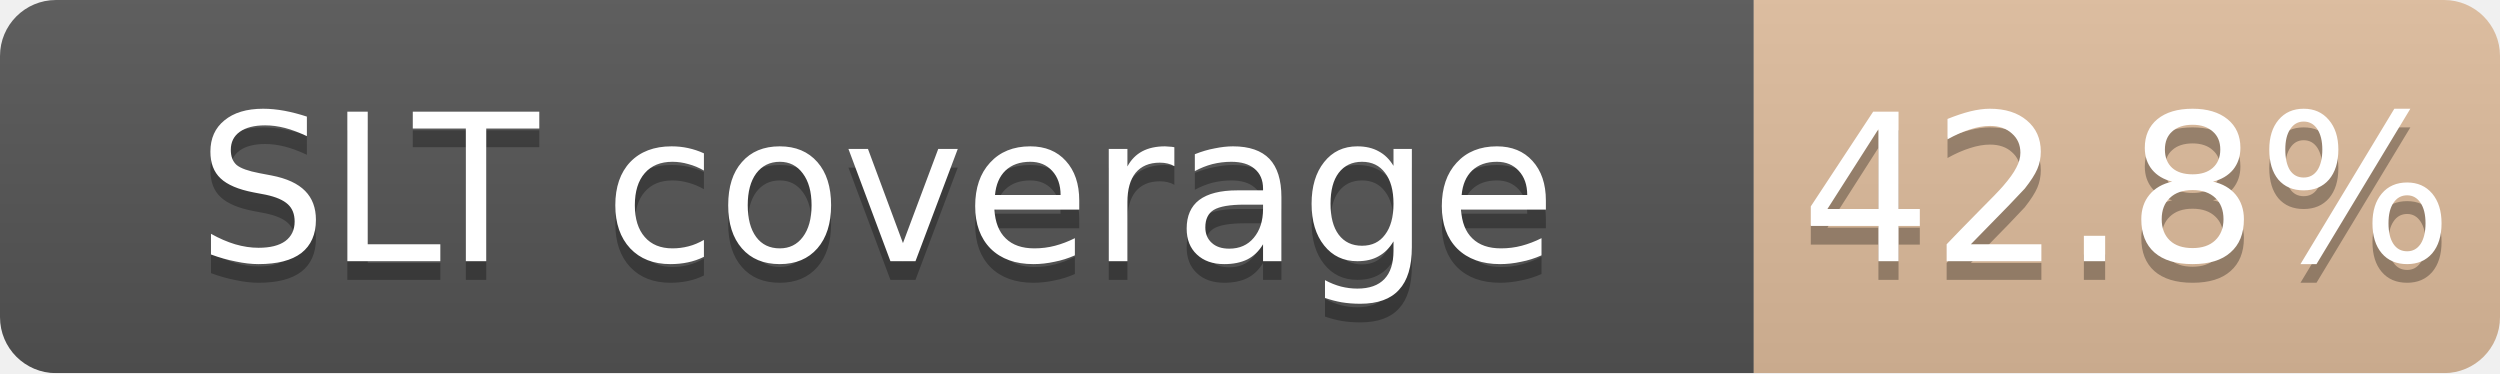
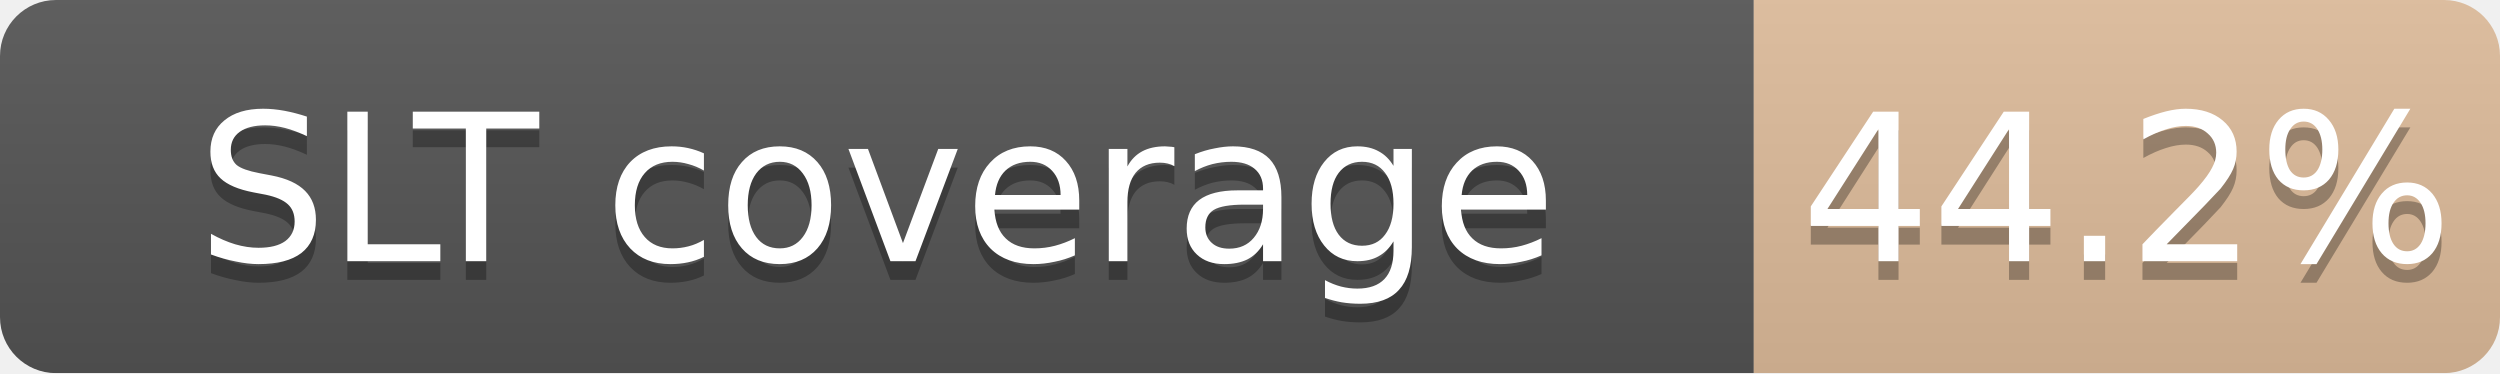
<svg xmlns="http://www.w3.org/2000/svg" width="134" height="20">
  <linearGradient id="b" x2="0" y2="100%">
    <stop offset="0" stop-color="#bbb" stop-opacity=".1" />
    <stop offset="1" stop-opacity=".1" />
  </linearGradient>
  <mask id="a">
    <rect width="134" height="20" rx="3" fill="#fff" />
  </mask>
  <g mask="url(#a)">
    <path fill="#555" d="M0 0h94v20H0z" />
-     <path fill="#CD7F32" fill-opacity="0.43" d="M94 0h40v20H94z" />
+     <path fill="#CD7F32" fill-opacity="0.44" d="M94 0h40v20H94z" />
    <path fill="url(#b)" d="M0 0h134v20H0z" />
  </g>
  <g fill="#fff" text-anchor="middle" font-family="DejaVu Sans,Verdana,Geneva,sans-serif" font-size="11">
    <text x="47.0" y="15" fill="#010101" fill-opacity=".3">SLT coverage</text>
    <text x="47.0" y="14">SLT coverage</text>
-     <text x="114.0" y="15" fill="#010101" fill-opacity=".3">42.8%</text>
-     <text x="114.0" y="14">42.8%</text>
+     <text x="114.0" y="15" fill="#010101" fill-opacity=".3">44.2%</text>
+     <text x="114.0" y="14">44.2%</text>
  </g>
</svg>
